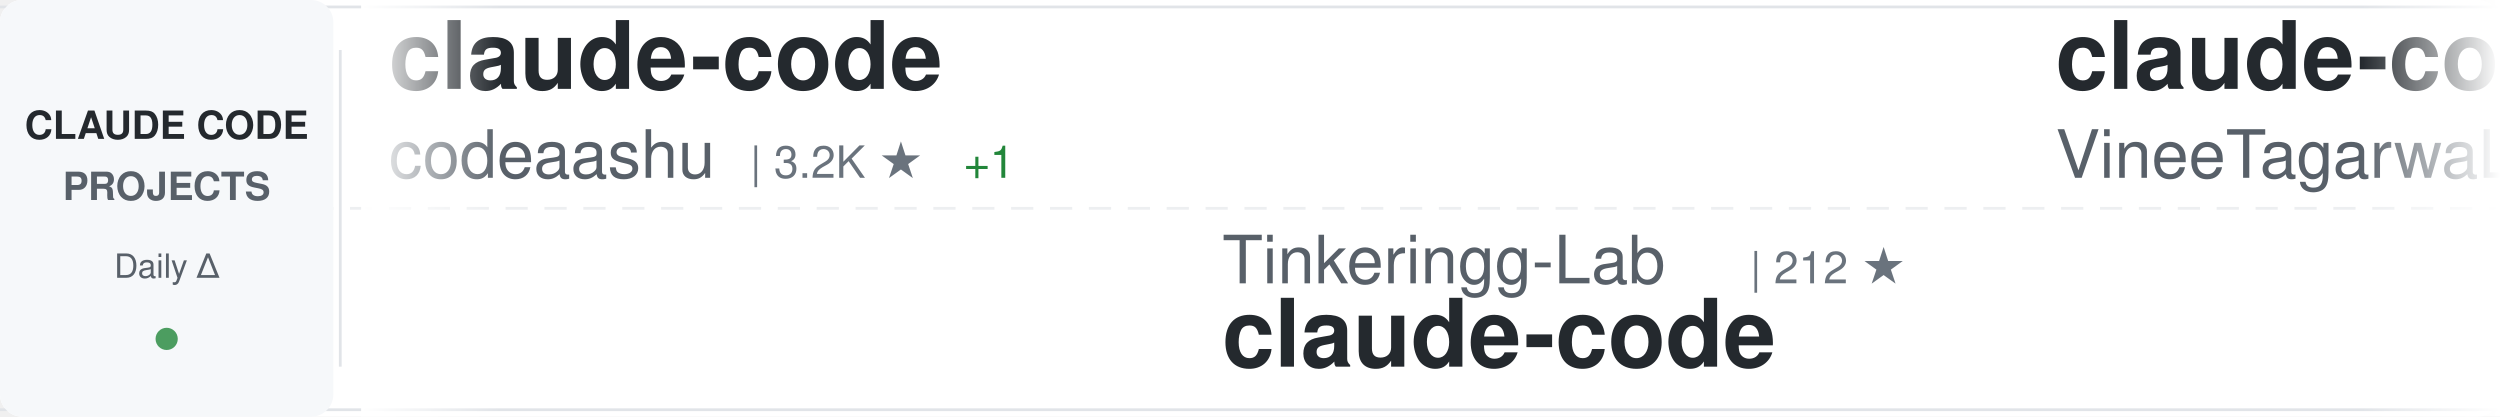
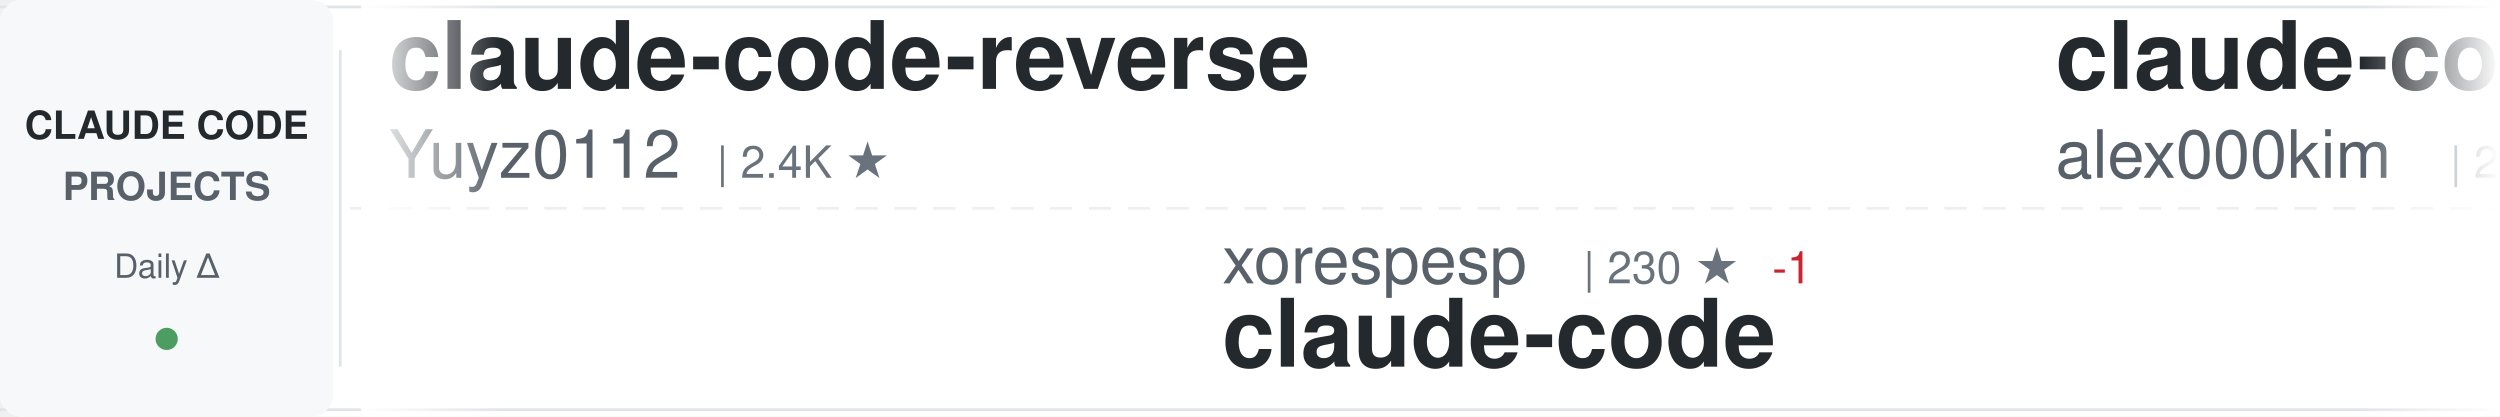
<svg xmlns="http://www.w3.org/2000/svg" width="900" height="150">
  <defs>
    <linearGradient id="awesomeLeftFade" x1="0%" y1="0%" x2="100%" y2="0%">
      <stop offset="0%" style="stop-color:#ffffff;stop-opacity:1" />
      <stop offset="100%" style="stop-color:#ffffff;stop-opacity:0" />
    </linearGradient>
    <linearGradient id="awesomeRightFade" x1="0%" y1="0%" x2="100%" y2="0%">
      <stop offset="0%" style="stop-color:#ffffff;stop-opacity:0" />
      <stop offset="100%" style="stop-color:#ffffff;stop-opacity:1" />
    </linearGradient>
  </defs>
  <rect width="900" height="150" fill="#ffffff" rx="8" />
  <rect x="0" y="2" width="900" height="1" fill="#e1e4e8" />
  <rect x="0" y="147" width="900" height="1" fill="#e1e4e8" />
  <line x1="0" y1="75" x2="900" y2="75" stroke="#e1e4e8" stroke-width="1" stroke-dasharray="8 6" opacity="0.6" />
  <rect x="0" y="0" width="120" height="150" fill="#f6f8fa" rx="8" />
  <text x="60" y="50" font-family="-apple-system, BlinkMacSystemFont, 'Segoe UI', Helvetica, Arial, sans-serif" font-size="14" font-weight="600" fill="#24292e" text-anchor="middle">CLAUDE CODE</text>
  <text x="60" y="72" font-family="-apple-system, BlinkMacSystemFont, 'Segoe UI', Helvetica, Arial, sans-serif" font-size="14" font-weight="600" fill="#586069" text-anchor="middle">PROJECTS</text>
  <text x="60" y="100" font-family="-apple-system, BlinkMacSystemFont, 'Segoe UI', Helvetica, Arial, sans-serif" font-size="12" font-weight="500" fill="#586069" text-anchor="middle">Daily Δ</text>
  <circle cx="60" cy="122" r="4" fill="#22863a" opacity="0.8" />
  <rect x="122" y="18" width="1" height="114" fill="#e1e4e8" />
  <clipPath id="awesomeTickerClip">
    <rect x="130" y="0" width="770" height="150" />
  </clipPath>
  <g clip-path="url(#awesomeTickerClip)">
    <g id="awesomeTickerItems">
      <animateTransform attributeName="transform" attributeType="XML" type="translate" from="0 0" to="-3000 0" dur="54s" repeatCount="indefinite" />
      <g transform="translate(0, 0)">
-         <text x="140" y="32" font-family="-apple-system, BlinkMacSystemFont, 'Segoe UI', Helvetica, Arial, sans-serif" font-size="34" font-weight="600" fill="#24292e">claude-code</text>
-         <text x="140" y="64" font-family="-apple-system, BlinkMacSystemFont, 'Segoe UI', Helvetica, Arial, sans-serif" font-size="24" font-weight="400" fill="#586069">codeaashu</text>
-         <text x="270" y="64" font-family="-apple-system, BlinkMacSystemFont, 'Segoe UI', Helvetica, Arial, sans-serif" font-size="16" font-weight="500" fill="#6a737d">| 3.2K ★</text>
-         <text x="347" y="64" font-family="-apple-system, BlinkMacSystemFont, 'Segoe UI', Helvetica, Arial, sans-serif" font-size="16" font-weight="500" fill="#22863a"> +1</text>
+         <text x="140" y="32" font-family="-apple-system, BlinkMacSystemFont, 'Segoe UI', Helvetica, Arial, sans-serif" font-size="34" font-weight="600" fill="#24292e">claude-code-reverse</text>
+         <text x="140" y="64" font-family="-apple-system, BlinkMacSystemFont, 'Segoe UI', Helvetica, Arial, sans-serif" font-size="24" font-weight="400" fill="#586069">Yuyz0112</text>
+         <text x="258" y="64" font-family="-apple-system, BlinkMacSystemFont, 'Segoe UI', Helvetica, Arial, sans-serif" font-size="16" font-weight="500" fill="#6a737d">| 2.4K ★</text>
      </g>
      <g transform="translate(300, 0)">
-         <text x="140" y="102" font-family="-apple-system, BlinkMacSystemFont, 'Segoe UI', Helvetica, Arial, sans-serif" font-size="24" font-weight="400" fill="#586069">Tinkeringg-Lab</text>
-         <text x="330" y="102" font-family="-apple-system, BlinkMacSystemFont, 'Segoe UI', Helvetica, Arial, sans-serif" font-size="16" font-weight="500" fill="#6a737d">| 212 ★</text>
+         <text x="140" y="102" font-family="-apple-system, BlinkMacSystemFont, 'Segoe UI', Helvetica, Arial, sans-serif" font-size="24" font-weight="400" fill="#586069">xorespesp</text>
+         <text x="270" y="102" font-family="-apple-system, BlinkMacSystemFont, 'Segoe UI', Helvetica, Arial, sans-serif" font-size="16" font-weight="500" fill="#6a737d">| 230 ★</text>
+         <text x="338" y="102" font-family="-apple-system, BlinkMacSystemFont, 'Segoe UI', Helvetica, Arial, sans-serif" font-size="16" font-weight="500" fill="#cb2431"> -1</text>
        <text x="140" y="132" font-family="-apple-system, BlinkMacSystemFont, 'Segoe UI', Helvetica, Arial, sans-serif" font-size="34" font-weight="600" fill="#24292e">claude-code</text>
      </g>
      <g transform="translate(600, 0)">
        <text x="140" y="32" font-family="-apple-system, BlinkMacSystemFont, 'Segoe UI', Helvetica, Arial, sans-serif" font-size="34" font-weight="600" fill="#24292e">claude-code</text>
-         <text x="140" y="64" font-family="-apple-system, BlinkMacSystemFont, 'Segoe UI', Helvetica, Arial, sans-serif" font-size="24" font-weight="400" fill="#586069">VineeTagarwaL-code</text>
-         <text x="378" y="64" font-family="-apple-system, BlinkMacSystemFont, 'Segoe UI', Helvetica, Arial, sans-serif" font-size="16" font-weight="500" fill="#6a737d">| 273 ★</text>
+         <text x="140" y="64" font-family="-apple-system, BlinkMacSystemFont, 'Segoe UI', Helvetica, Arial, sans-serif" font-size="24" font-weight="400" fill="#586069">alex000kim</text>
+         <text x="282" y="64" font-family="-apple-system, BlinkMacSystemFont, 'Segoe UI', Helvetica, Arial, sans-serif" font-size="16" font-weight="500" fill="#6a737d">| 233 ★</text>
      </g>
      <g transform="translate(900, 0)">
+         <text x="140" y="102" font-family="-apple-system, BlinkMacSystemFont, 'Segoe UI', Helvetica, Arial, sans-serif" font-size="24" font-weight="400" fill="#586069">luyao618</text>
+         <text x="258" y="102" font-family="-apple-system, BlinkMacSystemFont, 'Segoe UI', Helvetica, Arial, sans-serif" font-size="16" font-weight="500" fill="#6a737d">| 1.7K ★</text>
+         <text x="140" y="132" font-family="-apple-system, BlinkMacSystemFont, 'Segoe UI', Helvetica, Arial, sans-serif" font-size="34" font-weight="600" fill="#24292e">Claude-Code-Source-Study</text>
+       </g>
+       <g transform="translate(1200, 0)">
+         <text x="140" y="32" font-family="-apple-system, BlinkMacSystemFont, 'Segoe UI', Helvetica, Arial, sans-serif" font-size="34" font-weight="600" fill="#24292e">learn-claude-code</text>
+         <text x="140" y="64" font-family="-apple-system, BlinkMacSystemFont, 'Segoe UI', Helvetica, Arial, sans-serif" font-size="24" font-weight="400" fill="#586069">shareAI-lab</text>
+         <text x="294" y="64" font-family="-apple-system, BlinkMacSystemFont, 'Segoe UI', Helvetica, Arial, sans-serif" font-size="16" font-weight="500" fill="#6a737d">| 74.7K ★</text>
+         <text x="380" y="64" font-family="-apple-system, BlinkMacSystemFont, 'Segoe UI', Helvetica, Arial, sans-serif" font-size="16" font-weight="500" fill="#22863a"> +24</text>
+       </g>
+       <g transform="translate(1500, 0)">
+         <text x="140" y="102" font-family="-apple-system, BlinkMacSystemFont, 'Segoe UI', Helvetica, Arial, sans-serif" font-size="24" font-weight="400" fill="#586069">VILA-Lab</text>
+         <text x="258" y="102" font-family="-apple-system, BlinkMacSystemFont, 'Segoe UI', Helvetica, Arial, sans-serif" font-size="16" font-weight="500" fill="#6a737d">| 2.1K ★</text>
+         <text x="140" y="132" font-family="-apple-system, BlinkMacSystemFont, 'Segoe UI', Helvetica, Arial, sans-serif" font-size="34" font-weight="600" fill="#24292e">Dive-into-Claude-Code</text>
+       </g>
+       <g transform="translate(1800, 0)">
+         <text x="140" y="32" font-family="-apple-system, BlinkMacSystemFont, 'Segoe UI', Helvetica, Arial, sans-serif" font-size="34" font-weight="600" fill="#24292e">oh-my-claudecode</text>
+         <text x="140" y="64" font-family="-apple-system, BlinkMacSystemFont, 'Segoe UI', Helvetica, Arial, sans-serif" font-size="24" font-weight="400" fill="#586069">Yeachan-Heo</text>
+         <text x="294" y="64" font-family="-apple-system, BlinkMacSystemFont, 'Segoe UI', Helvetica, Arial, sans-serif" font-size="16" font-weight="500" fill="#6a737d">| 38.7K ★</text>
+         <text x="380" y="64" font-family="-apple-system, BlinkMacSystemFont, 'Segoe UI', Helvetica, Arial, sans-serif" font-size="16" font-weight="500" fill="#22863a"> +12</text>
+       </g>
+       <g transform="translate(2100, 0)">
        <text x="140" y="102" font-family="-apple-system, BlinkMacSystemFont, 'Segoe UI', Helvetica, Arial, sans-serif" font-size="24" font-weight="400" fill="#586069">jeremylongshore</text>
        <text x="342" y="102" font-family="-apple-system, BlinkMacSystemFont, 'Segoe UI', Helvetica, Arial, sans-serif" font-size="16" font-weight="500" fill="#6a737d">| 2.7K ★</text>
+         <text x="419" y="102" font-family="-apple-system, BlinkMacSystemFont, 'Segoe UI', Helvetica, Arial, sans-serif" font-size="16" font-weight="500" fill="#22863a"> +1</text>
        <text x="140" y="132" font-family="-apple-system, BlinkMacSystemFont, 'Segoe UI', Helvetica, Arial, sans-serif" font-size="34" font-weight="600" fill="#24292e">claude-code-plugins-plus...</text>
      </g>
-       <g transform="translate(1200, 0)">
-         <text x="140" y="32" font-family="-apple-system, BlinkMacSystemFont, 'Segoe UI', Helvetica, Arial, sans-serif" font-size="34" font-weight="600" fill="#24292e">everything-claude-code</text>
-         <text x="140" y="64" font-family="-apple-system, BlinkMacSystemFont, 'Segoe UI', Helvetica, Arial, sans-serif" font-size="24" font-weight="400" fill="#586069">WorldFlowAI</text>
-         <text x="294" y="64" font-family="-apple-system, BlinkMacSystemFont, 'Segoe UI', Helvetica, Arial, sans-serif" font-size="16" font-weight="500" fill="#6a737d">| 1.4K ★</text>
-         <text x="371" y="64" font-family="-apple-system, BlinkMacSystemFont, 'Segoe UI', Helvetica, Arial, sans-serif" font-size="16" font-weight="500" fill="#22863a"> +10</text>
-       </g>
-       <g transform="translate(1500, 0)">
-         <text x="140" y="102" font-family="-apple-system, BlinkMacSystemFont, 'Segoe UI', Helvetica, Arial, sans-serif" font-size="24" font-weight="400" fill="#586069">fazxes</text>
-         <text x="234" y="102" font-family="-apple-system, BlinkMacSystemFont, 'Segoe UI', Helvetica, Arial, sans-serif" font-size="16" font-weight="500" fill="#6a737d">| 231 ★</text>
-         <text x="140" y="132" font-family="-apple-system, BlinkMacSystemFont, 'Segoe UI', Helvetica, Arial, sans-serif" font-size="34" font-weight="600" fill="#24292e">Claude-code</text>
-       </g>
-       <g transform="translate(1800, 0)">
-         <text x="140" y="32" font-family="-apple-system, BlinkMacSystemFont, 'Segoe UI', Helvetica, Arial, sans-serif" font-size="34" font-weight="600" fill="#24292e">claude-code-source</text>
-         <text x="140" y="64" font-family="-apple-system, BlinkMacSystemFont, 'Segoe UI', Helvetica, Arial, sans-serif" font-size="24" font-weight="400" fill="#586069">JrCx7scC</text>
-         <text x="258" y="64" font-family="-apple-system, BlinkMacSystemFont, 'Segoe UI', Helvetica, Arial, sans-serif" font-size="16" font-weight="500" fill="#6a737d">| 374 ★</text>
-       </g>
-       <g transform="translate(2100, 0)">
-         <text x="140" y="102" font-family="-apple-system, BlinkMacSystemFont, 'Segoe UI', Helvetica, Arial, sans-serif" font-size="24" font-weight="400" fill="#586069">lorryjovens-hub</text>
-         <text x="342" y="102" font-family="-apple-system, BlinkMacSystemFont, 'Segoe UI', Helvetica, Arial, sans-serif" font-size="16" font-weight="500" fill="#6a737d">| 1.7K ★</text>
-         <text x="140" y="132" font-family="-apple-system, BlinkMacSystemFont, 'Segoe UI', Helvetica, Arial, sans-serif" font-size="34" font-weight="600" fill="#24292e">claude-code-rust</text>
-       </g>
      <g transform="translate(2400, 0)">
-         <text x="140" y="32" font-family="-apple-system, BlinkMacSystemFont, 'Segoe UI', Helvetica, Arial, sans-serif" font-size="34" font-weight="600" fill="#24292e">ClaudeCode</text>
-         <text x="140" y="64" font-family="-apple-system, BlinkMacSystemFont, 'Segoe UI', Helvetica, Arial, sans-serif" font-size="24" font-weight="400" fill="#586069">guanshan</text>
-         <text x="258" y="64" font-family="-apple-system, BlinkMacSystemFont, 'Segoe UI', Helvetica, Arial, sans-serif" font-size="16" font-weight="500" fill="#6a737d">| 61 ★</text>
+         <text x="140" y="32" font-family="-apple-system, BlinkMacSystemFont, 'Segoe UI', Helvetica, Arial, sans-serif" font-size="34" font-weight="600" fill="#24292e">claude-code-prompts</text>
+         <text x="140" y="64" font-family="-apple-system, BlinkMacSystemFont, 'Segoe UI', Helvetica, Arial, sans-serif" font-size="24" font-weight="400" fill="#586069">repowise-dev</text>
+         <text x="306" y="64" font-family="-apple-system, BlinkMacSystemFont, 'Segoe UI', Helvetica, Arial, sans-serif" font-size="16" font-weight="500" fill="#6a737d">| 1.2K ★</text>
      </g>
      <g transform="translate(2700, 0)">
-         <text x="140" y="102" font-family="-apple-system, BlinkMacSystemFont, 'Segoe UI', Helvetica, Arial, sans-serif" font-size="24" font-weight="400" fill="#586069">Maciek-roboblog</text>
-         <text x="342" y="102" font-family="-apple-system, BlinkMacSystemFont, 'Segoe UI', Helvetica, Arial, sans-serif" font-size="16" font-weight="500" fill="#6a737d">| 8.6K ★</text>
-         <text x="419" y="102" font-family="-apple-system, BlinkMacSystemFont, 'Segoe UI', Helvetica, Arial, sans-serif" font-size="16" font-weight="500" fill="#22863a"> +2</text>
-         <text x="140" y="132" font-family="-apple-system, BlinkMacSystemFont, 'Segoe UI', Helvetica, Arial, sans-serif" font-size="34" font-weight="600" fill="#24292e">Claude-Code-Usage-Monito...</text>
+         <text x="140" y="102" font-family="-apple-system, BlinkMacSystemFont, 'Segoe UI', Helvetica, Arial, sans-serif" font-size="24" font-weight="400" fill="#586069">fuergaosi233</text>
+         <text x="306" y="102" font-family="-apple-system, BlinkMacSystemFont, 'Segoe UI', Helvetica, Arial, sans-serif" font-size="16" font-weight="500" fill="#6a737d">| 2.8K ★</text>
+         <text x="140" y="132" font-family="-apple-system, BlinkMacSystemFont, 'Segoe UI', Helvetica, Arial, sans-serif" font-size="34" font-weight="600" fill="#24292e">claude-code-proxy</text>
      </g>
      <g transform="translate(3000, 0)">
-         <text x="140" y="32" font-family="-apple-system, BlinkMacSystemFont, 'Segoe UI', Helvetica, Arial, sans-serif" font-size="34" font-weight="600" fill="#24292e">claude-code</text>
-         <text x="140" y="64" font-family="-apple-system, BlinkMacSystemFont, 'Segoe UI', Helvetica, Arial, sans-serif" font-size="24" font-weight="400" fill="#586069">codeaashu</text>
-         <text x="270" y="64" font-family="-apple-system, BlinkMacSystemFont, 'Segoe UI', Helvetica, Arial, sans-serif" font-size="16" font-weight="500" fill="#6a737d">| 3.2K ★</text>
-         <text x="347" y="64" font-family="-apple-system, BlinkMacSystemFont, 'Segoe UI', Helvetica, Arial, sans-serif" font-size="16" font-weight="500" fill="#22863a"> +1</text>
+         <text x="140" y="32" font-family="-apple-system, BlinkMacSystemFont, 'Segoe UI', Helvetica, Arial, sans-serif" font-size="34" font-weight="600" fill="#24292e">claude-code-reverse</text>
+         <text x="140" y="64" font-family="-apple-system, BlinkMacSystemFont, 'Segoe UI', Helvetica, Arial, sans-serif" font-size="24" font-weight="400" fill="#586069">Yuyz0112</text>
+         <text x="258" y="64" font-family="-apple-system, BlinkMacSystemFont, 'Segoe UI', Helvetica, Arial, sans-serif" font-size="16" font-weight="500" fill="#6a737d">| 2.4K ★</text>
      </g>
      <g transform="translate(3300, 0)">
-         <text x="140" y="102" font-family="-apple-system, BlinkMacSystemFont, 'Segoe UI', Helvetica, Arial, sans-serif" font-size="24" font-weight="400" fill="#586069">Tinkeringg-Lab</text>
-         <text x="330" y="102" font-family="-apple-system, BlinkMacSystemFont, 'Segoe UI', Helvetica, Arial, sans-serif" font-size="16" font-weight="500" fill="#6a737d">| 212 ★</text>
+         <text x="140" y="102" font-family="-apple-system, BlinkMacSystemFont, 'Segoe UI', Helvetica, Arial, sans-serif" font-size="24" font-weight="400" fill="#586069">xorespesp</text>
+         <text x="270" y="102" font-family="-apple-system, BlinkMacSystemFont, 'Segoe UI', Helvetica, Arial, sans-serif" font-size="16" font-weight="500" fill="#6a737d">| 230 ★</text>
+         <text x="338" y="102" font-family="-apple-system, BlinkMacSystemFont, 'Segoe UI', Helvetica, Arial, sans-serif" font-size="16" font-weight="500" fill="#cb2431"> -1</text>
        <text x="140" y="132" font-family="-apple-system, BlinkMacSystemFont, 'Segoe UI', Helvetica, Arial, sans-serif" font-size="34" font-weight="600" fill="#24292e">claude-code</text>
      </g>
      <g transform="translate(3600, 0)">
        <text x="140" y="32" font-family="-apple-system, BlinkMacSystemFont, 'Segoe UI', Helvetica, Arial, sans-serif" font-size="34" font-weight="600" fill="#24292e">claude-code</text>
-         <text x="140" y="64" font-family="-apple-system, BlinkMacSystemFont, 'Segoe UI', Helvetica, Arial, sans-serif" font-size="24" font-weight="400" fill="#586069">VineeTagarwaL-code</text>
-         <text x="378" y="64" font-family="-apple-system, BlinkMacSystemFont, 'Segoe UI', Helvetica, Arial, sans-serif" font-size="16" font-weight="500" fill="#6a737d">| 273 ★</text>
+         <text x="140" y="64" font-family="-apple-system, BlinkMacSystemFont, 'Segoe UI', Helvetica, Arial, sans-serif" font-size="24" font-weight="400" fill="#586069">alex000kim</text>
+         <text x="282" y="64" font-family="-apple-system, BlinkMacSystemFont, 'Segoe UI', Helvetica, Arial, sans-serif" font-size="16" font-weight="500" fill="#6a737d">| 233 ★</text>
      </g>
      <g transform="translate(3900, 0)">
-         <text x="140" y="102" font-family="-apple-system, BlinkMacSystemFont, 'Segoe UI', Helvetica, Arial, sans-serif" font-size="24" font-weight="400" fill="#586069">jeremylongshore</text>
-         <text x="342" y="102" font-family="-apple-system, BlinkMacSystemFont, 'Segoe UI', Helvetica, Arial, sans-serif" font-size="16" font-weight="500" fill="#6a737d">| 2.7K ★</text>
-         <text x="140" y="132" font-family="-apple-system, BlinkMacSystemFont, 'Segoe UI', Helvetica, Arial, sans-serif" font-size="34" font-weight="600" fill="#24292e">claude-code-plugins-plus...</text>
+         <text x="140" y="102" font-family="-apple-system, BlinkMacSystemFont, 'Segoe UI', Helvetica, Arial, sans-serif" font-size="24" font-weight="400" fill="#586069">luyao618</text>
+         <text x="258" y="102" font-family="-apple-system, BlinkMacSystemFont, 'Segoe UI', Helvetica, Arial, sans-serif" font-size="16" font-weight="500" fill="#6a737d">| 1.7K ★</text>
+         <text x="140" y="132" font-family="-apple-system, BlinkMacSystemFont, 'Segoe UI', Helvetica, Arial, sans-serif" font-size="34" font-weight="600" fill="#24292e">Claude-Code-Source-Study</text>
      </g>
    </g>
  </g>
  <rect x="130" y="0" width="50" height="150" fill="url(#awesomeLeftFade)" />
  <rect x="850" y="0" width="50" height="150" fill="url(#awesomeRightFade)" />
</svg>
